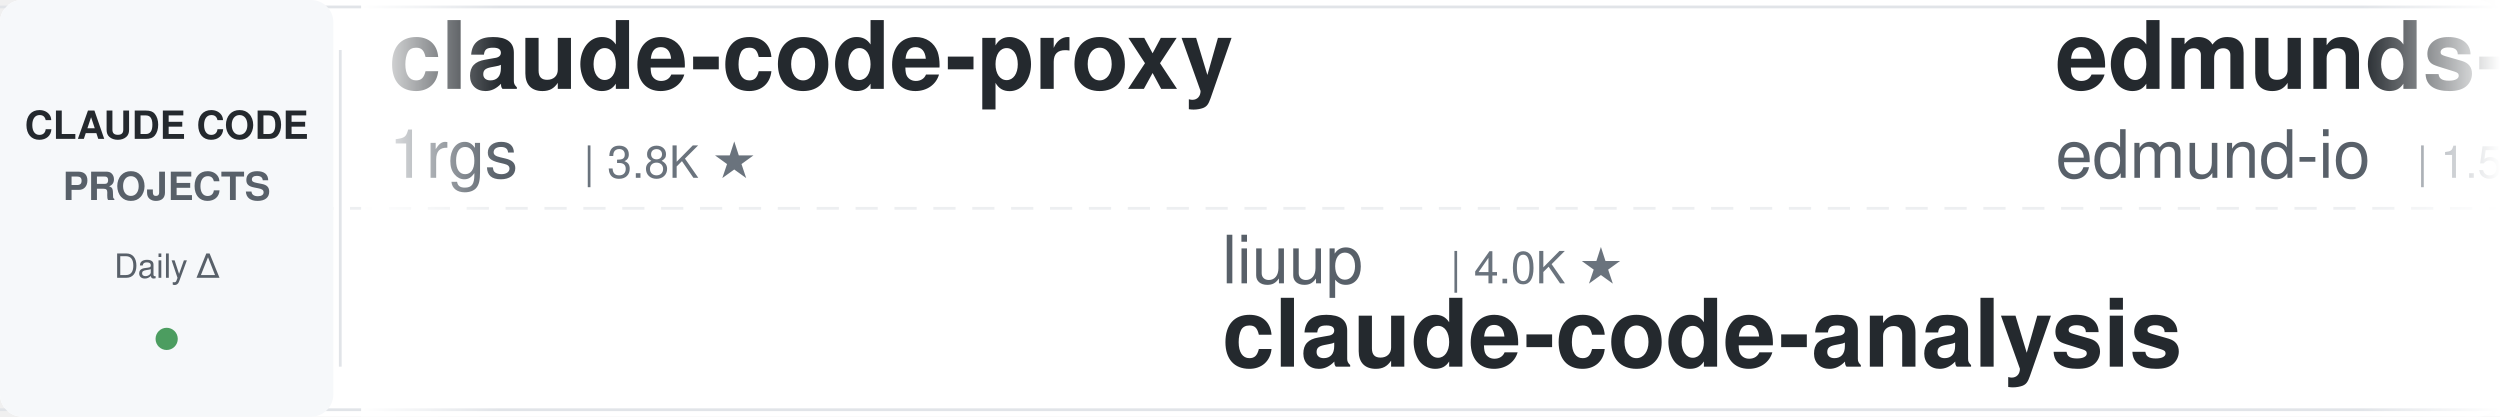
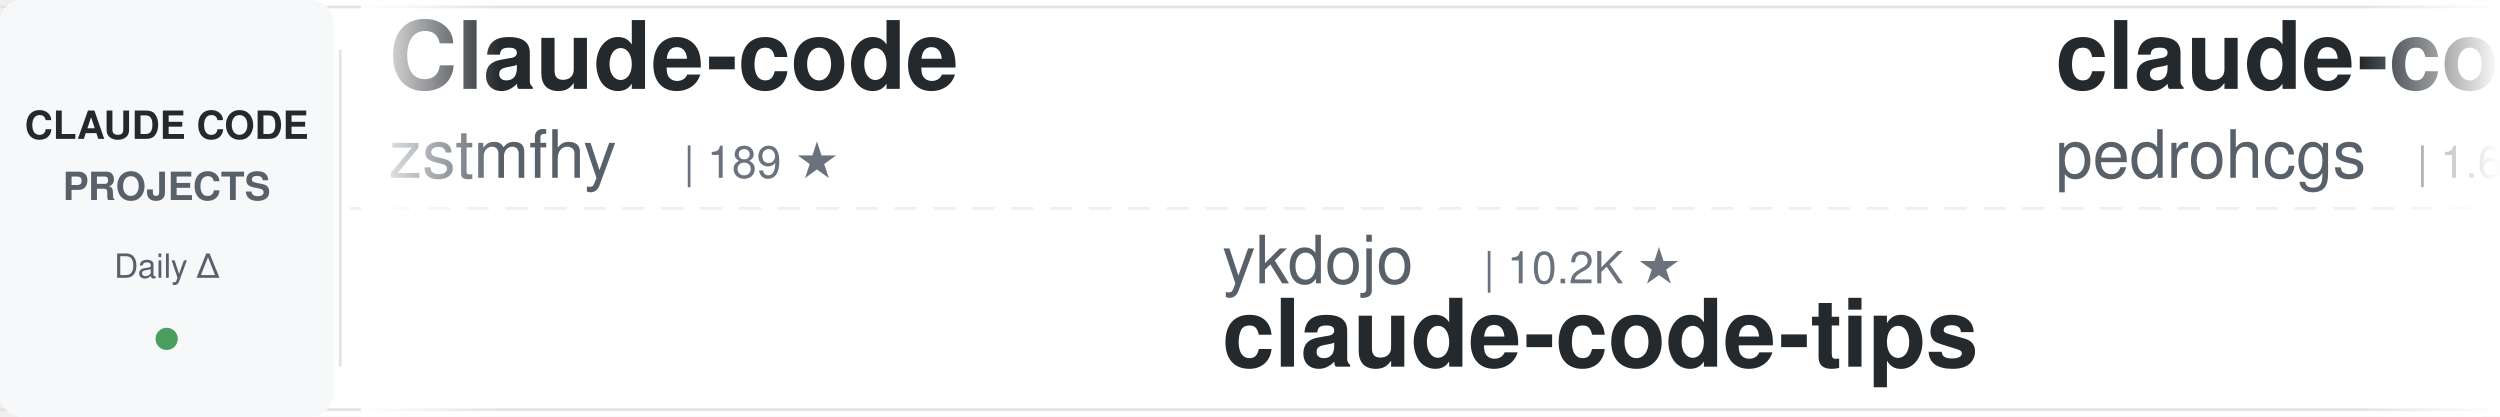
<svg xmlns="http://www.w3.org/2000/svg" width="900" height="150">
  <defs>
    <linearGradient id="awesomeLeftFade" x1="0%" y1="0%" x2="100%" y2="0%">
      <stop offset="0%" style="stop-color:#ffffff;stop-opacity:1" />
      <stop offset="100%" style="stop-color:#ffffff;stop-opacity:0" />
    </linearGradient>
    <linearGradient id="awesomeRightFade" x1="0%" y1="0%" x2="100%" y2="0%">
      <stop offset="0%" style="stop-color:#ffffff;stop-opacity:0" />
      <stop offset="100%" style="stop-color:#ffffff;stop-opacity:1" />
    </linearGradient>
  </defs>
  <rect width="900" height="150" fill="#ffffff" rx="8" />
  <rect x="0" y="2" width="900" height="1" fill="#e1e4e8" />
  <rect x="0" y="147" width="900" height="1" fill="#e1e4e8" />
  <line x1="0" y1="75" x2="900" y2="75" stroke="#e1e4e8" stroke-width="1" stroke-dasharray="8 6" opacity="0.6" />
  <rect x="0" y="0" width="120" height="150" fill="#f6f8fa" rx="8" />
  <text x="60" y="50" font-family="-apple-system, BlinkMacSystemFont, 'Segoe UI', Helvetica, Arial, sans-serif" font-size="14" font-weight="600" fill="#24292e" text-anchor="middle">CLAUDE CODE</text>
  <text x="60" y="72" font-family="-apple-system, BlinkMacSystemFont, 'Segoe UI', Helvetica, Arial, sans-serif" font-size="14" font-weight="600" fill="#586069" text-anchor="middle">PROJECTS</text>
  <text x="60" y="100" font-family="-apple-system, BlinkMacSystemFont, 'Segoe UI', Helvetica, Arial, sans-serif" font-size="12" font-weight="500" fill="#586069" text-anchor="middle">Daily Δ</text>
  <circle cx="60" cy="122" r="4" fill="#22863a" opacity="0.8" />
  <rect x="122" y="18" width="1" height="114" fill="#e1e4e8" />
  <clipPath id="awesomeTickerClip">
    <rect x="130" y="0" width="770" height="150" />
  </clipPath>
  <g clip-path="url(#awesomeTickerClip)">
    <g id="awesomeTickerItems">
      <animateTransform attributeName="transform" attributeType="XML" type="translate" from="0 0" to="-3000 0" dur="54s" repeatCount="indefinite" />
      <g transform="translate(0, 0)">
-         <text x="140" y="32" font-family="-apple-system, BlinkMacSystemFont, 'Segoe UI', Helvetica, Arial, sans-serif" font-size="34" font-weight="600" fill="#24292e">claude-code-proxy</text>
-         <text x="140" y="64" font-family="-apple-system, BlinkMacSystemFont, 'Segoe UI', Helvetica, Arial, sans-serif" font-size="24" font-weight="400" fill="#586069">1rgs</text>
-         <text x="210" y="64" font-family="-apple-system, BlinkMacSystemFont, 'Segoe UI', Helvetica, Arial, sans-serif" font-size="16" font-weight="500" fill="#6a737d">| 3.8K ★</text>
+         <text x="140" y="32" font-family="-apple-system, BlinkMacSystemFont, 'Segoe UI', Helvetica, Arial, sans-serif" font-size="34" font-weight="600" fill="#24292e">Claude-code</text>
+         <text x="140" y="64" font-family="-apple-system, BlinkMacSystemFont, 'Segoe UI', Helvetica, Arial, sans-serif" font-size="24" font-weight="400" fill="#586069">zstmfhy</text>
+         <text x="246" y="64" font-family="-apple-system, BlinkMacSystemFont, 'Segoe UI', Helvetica, Arial, sans-serif" font-size="16" font-weight="500" fill="#6a737d">| 189 ★</text>
      </g>
      <g transform="translate(300, 0)">
-         <text x="140" y="102" font-family="-apple-system, BlinkMacSystemFont, 'Segoe UI', Helvetica, Arial, sans-serif" font-size="24" font-weight="400" fill="#586069">liuup</text>
-         <text x="222" y="102" font-family="-apple-system, BlinkMacSystemFont, 'Segoe UI', Helvetica, Arial, sans-serif" font-size="16" font-weight="500" fill="#6a737d">| 4.0K ★</text>
-         <text x="140" y="132" font-family="-apple-system, BlinkMacSystemFont, 'Segoe UI', Helvetica, Arial, sans-serif" font-size="34" font-weight="600" fill="#24292e">claude-code-analysis</text>
+         <text x="140" y="102" font-family="-apple-system, BlinkMacSystemFont, 'Segoe UI', Helvetica, Arial, sans-serif" font-size="24" font-weight="400" fill="#586069">ykdojo</text>
+         <text x="234" y="102" font-family="-apple-system, BlinkMacSystemFont, 'Segoe UI', Helvetica, Arial, sans-serif" font-size="16" font-weight="500" fill="#6a737d">| 10.2K ★</text>
+         <text x="140" y="132" font-family="-apple-system, BlinkMacSystemFont, 'Segoe UI', Helvetica, Arial, sans-serif" font-size="34" font-weight="600" fill="#24292e">claude-code-tips</text>
      </g>
      <g transform="translate(600, 0)">
-         <text x="140" y="32" font-family="-apple-system, BlinkMacSystemFont, 'Segoe UI', Helvetica, Arial, sans-serif" font-size="34" font-weight="600" fill="#24292e">edmunds-claude-code</text>
-         <text x="140" y="64" font-family="-apple-system, BlinkMacSystemFont, 'Segoe UI', Helvetica, Arial, sans-serif" font-size="24" font-weight="400" fill="#586069">edmund-io</text>
-         <text x="270" y="64" font-family="-apple-system, BlinkMacSystemFont, 'Segoe UI', Helvetica, Arial, sans-serif" font-size="16" font-weight="500" fill="#6a737d">| 1.5K ★</text>
+         <text x="140" y="32" font-family="-apple-system, BlinkMacSystemFont, 'Segoe UI', Helvetica, Arial, sans-serif" font-size="34" font-weight="600" fill="#24292e">claude-code-my-workflow</text>
+         <text x="140" y="64" font-family="-apple-system, BlinkMacSystemFont, 'Segoe UI', Helvetica, Arial, sans-serif" font-size="24" font-weight="400" fill="#586069">pedrohcgs</text>
+         <text x="270" y="64" font-family="-apple-system, BlinkMacSystemFont, 'Segoe UI', Helvetica, Arial, sans-serif" font-size="16" font-weight="500" fill="#6a737d">| 1.6K ★</text>
      </g>
      <g transform="translate(900, 0)">
-         <text x="140" y="102" font-family="-apple-system, BlinkMacSystemFont, 'Segoe UI', Helvetica, Arial, sans-serif" font-size="24" font-weight="400" fill="#586069">KPR111</text>
-         <text x="234" y="102" font-family="-apple-system, BlinkMacSystemFont, 'Segoe UI', Helvetica, Arial, sans-serif" font-size="16" font-weight="500" fill="#6a737d">| 18 ★</text>
-         <text x="140" y="132" font-family="-apple-system, BlinkMacSystemFont, 'Segoe UI', Helvetica, Arial, sans-serif" font-size="34" font-weight="600" fill="#24292e">Claude-Code</text>
+         <text x="140" y="102" font-family="-apple-system, BlinkMacSystemFont, 'Segoe UI', Helvetica, Arial, sans-serif" font-size="24" font-weight="400" fill="#586069">andrew-kramer-inno</text>
+         <text x="378" y="102" font-family="-apple-system, BlinkMacSystemFont, 'Segoe UI', Helvetica, Arial, sans-serif" font-size="16" font-weight="500" fill="#6a737d">| 595 ★</text>
+         <text x="140" y="132" font-family="-apple-system, BlinkMacSystemFont, 'Segoe UI', Helvetica, Arial, sans-serif" font-size="34" font-weight="600" fill="#24292e">claude-code-source-build</text>
      </g>
      <g transform="translate(1200, 0)">
-         <text x="140" y="32" font-family="-apple-system, BlinkMacSystemFont, 'Segoe UI', Helvetica, Arial, sans-serif" font-size="34" font-weight="600" fill="#24292e">Claude-Code-Source-Study</text>
-         <text x="140" y="64" font-family="-apple-system, BlinkMacSystemFont, 'Segoe UI', Helvetica, Arial, sans-serif" font-size="24" font-weight="400" fill="#586069">luyao618</text>
-         <text x="258" y="64" font-family="-apple-system, BlinkMacSystemFont, 'Segoe UI', Helvetica, Arial, sans-serif" font-size="16" font-weight="500" fill="#6a737d">| 1.7K ★</text>
+         <text x="140" y="32" font-family="-apple-system, BlinkMacSystemFont, 'Segoe UI', Helvetica, Arial, sans-serif" font-size="34" font-weight="600" fill="#24292e">claude-coder</text>
+         <text x="140" y="64" font-family="-apple-system, BlinkMacSystemFont, 'Segoe UI', Helvetica, Arial, sans-serif" font-size="24" font-weight="400" fill="#586069">kodu-ai</text>
+         <text x="246" y="64" font-family="-apple-system, BlinkMacSystemFont, 'Segoe UI', Helvetica, Arial, sans-serif" font-size="16" font-weight="500" fill="#6a737d">| 5.2K ★</text>
      </g>
      <g transform="translate(1500, 0)">
-         <text x="140" y="102" font-family="-apple-system, BlinkMacSystemFont, 'Segoe UI', Helvetica, Arial, sans-serif" font-size="24" font-weight="400" fill="#586069">centminmod</text>
-         <text x="282" y="102" font-family="-apple-system, BlinkMacSystemFont, 'Segoe UI', Helvetica, Arial, sans-serif" font-size="16" font-weight="500" fill="#6a737d">| 2.6K ★</text>
-         <text x="359" y="102" font-family="-apple-system, BlinkMacSystemFont, 'Segoe UI', Helvetica, Arial, sans-serif" font-size="16" font-weight="500" fill="#22863a"> +1</text>
-         <text x="140" y="132" font-family="-apple-system, BlinkMacSystemFont, 'Segoe UI', Helvetica, Arial, sans-serif" font-size="34" font-weight="600" fill="#24292e">my-claude-code-setup</text>
+         <text x="140" y="102" font-family="-apple-system, BlinkMacSystemFont, 'Segoe UI', Helvetica, Arial, sans-serif" font-size="24" font-weight="400" fill="#586069">digitalsamba</text>
+         <text x="306" y="102" font-family="-apple-system, BlinkMacSystemFont, 'Segoe UI', Helvetica, Arial, sans-serif" font-size="16" font-weight="500" fill="#6a737d">| 2.1K ★</text>
+         <text x="140" y="132" font-family="-apple-system, BlinkMacSystemFont, 'Segoe UI', Helvetica, Arial, sans-serif" font-size="34" font-weight="600" fill="#24292e">claude-code-video-toolki...</text>
      </g>
      <g transform="translate(1800, 0)">
-         <text x="140" y="32" font-family="-apple-system, BlinkMacSystemFont, 'Segoe UI', Helvetica, Arial, sans-serif" font-size="34" font-weight="600" fill="#24292e">claude-code-from-scratch</text>
-         <text x="140" y="64" font-family="-apple-system, BlinkMacSystemFont, 'Segoe UI', Helvetica, Arial, sans-serif" font-size="24" font-weight="400" fill="#586069">Windy3f3f3f3f</text>
-         <text x="318" y="64" font-family="-apple-system, BlinkMacSystemFont, 'Segoe UI', Helvetica, Arial, sans-serif" font-size="16" font-weight="500" fill="#6a737d">| 2.7K ★</text>
+         <text x="140" y="32" font-family="-apple-system, BlinkMacSystemFont, 'Segoe UI', Helvetica, Arial, sans-serif" font-size="34" font-weight="600" fill="#24292e">claude-code-router</text>
+         <text x="140" y="64" font-family="-apple-system, BlinkMacSystemFont, 'Segoe UI', Helvetica, Arial, sans-serif" font-size="24" font-weight="400" fill="#586069">musistudio</text>
+         <text x="282" y="64" font-family="-apple-system, BlinkMacSystemFont, 'Segoe UI', Helvetica, Arial, sans-serif" font-size="16" font-weight="500" fill="#6a737d">| 37.5K ★</text>
+         <text x="368" y="64" font-family="-apple-system, BlinkMacSystemFont, 'Segoe UI', Helvetica, Arial, sans-serif" font-size="16" font-weight="500" fill="#22863a"> +3</text>
      </g>
      <g transform="translate(2100, 0)">
-         <text x="140" y="102" font-family="-apple-system, BlinkMacSystemFont, 'Segoe UI', Helvetica, Arial, sans-serif" font-size="24" font-weight="400" fill="#586069">anthropics</text>
-         <text x="282" y="102" font-family="-apple-system, BlinkMacSystemFont, 'Segoe UI', Helvetica, Arial, sans-serif" font-size="16" font-weight="500" fill="#6a737d">| 6.3K ★</text>
-         <text x="140" y="132" font-family="-apple-system, BlinkMacSystemFont, 'Segoe UI', Helvetica, Arial, sans-serif" font-size="34" font-weight="600" fill="#24292e">claude-code-security-rev...</text>
+         <text x="140" y="102" font-family="-apple-system, BlinkMacSystemFont, 'Segoe UI', Helvetica, Arial, sans-serif" font-size="24" font-weight="400" fill="#586069">LING71671</text>
+         <text x="270" y="102" font-family="-apple-system, BlinkMacSystemFont, 'Segoe UI', Helvetica, Arial, sans-serif" font-size="16" font-weight="500" fill="#6a737d">| 958 ★</text>
+         <text x="140" y="132" font-family="-apple-system, BlinkMacSystemFont, 'Segoe UI', Helvetica, Arial, sans-serif" font-size="34" font-weight="600" fill="#24292e">Open-ClaudeCode</text>
      </g>
      <g transform="translate(2400, 0)">
-         <text x="140" y="32" font-family="-apple-system, BlinkMacSystemFont, 'Segoe UI', Helvetica, Arial, sans-serif" font-size="34" font-weight="600" fill="#24292e">claude-code-spec-workflo...</text>
-         <text x="140" y="64" font-family="-apple-system, BlinkMacSystemFont, 'Segoe UI', Helvetica, Arial, sans-serif" font-size="24" font-weight="400" fill="#586069">Pimzino</text>
-         <text x="246" y="64" font-family="-apple-system, BlinkMacSystemFont, 'Segoe UI', Helvetica, Arial, sans-serif" font-size="16" font-weight="500" fill="#6a737d">| 3.9K ★</text>
+         <text x="140" y="32" font-family="-apple-system, BlinkMacSystemFont, 'Segoe UI', Helvetica, Arial, sans-serif" font-size="34" font-weight="600" fill="#24292e">claude-code-source</text>
+         <text x="140" y="64" font-family="-apple-system, BlinkMacSystemFont, 'Segoe UI', Helvetica, Arial, sans-serif" font-size="24" font-weight="400" fill="#586069">hangsman</text>
+         <text x="258" y="64" font-family="-apple-system, BlinkMacSystemFont, 'Segoe UI', Helvetica, Arial, sans-serif" font-size="16" font-weight="500" fill="#6a737d">| 796 ★</text>
      </g>
      <g transform="translate(2700, 0)">
-         <text x="140" y="102" font-family="-apple-system, BlinkMacSystemFont, 'Segoe UI', Helvetica, Arial, sans-serif" font-size="24" font-weight="400" fill="#586069">disler</text>
-         <text x="234" y="102" font-family="-apple-system, BlinkMacSystemFont, 'Segoe UI', Helvetica, Arial, sans-serif" font-size="16" font-weight="500" fill="#6a737d">| 3.9K ★</text>
-         <text x="140" y="132" font-family="-apple-system, BlinkMacSystemFont, 'Segoe UI', Helvetica, Arial, sans-serif" font-size="34" font-weight="600" fill="#24292e">claude-code-hooks-master...</text>
+         <text x="140" y="102" font-family="-apple-system, BlinkMacSystemFont, 'Segoe UI', Helvetica, Arial, sans-serif" font-size="24" font-weight="400" fill="#586069">https-deeplearning-ai</text>
+         <text x="414" y="102" font-family="-apple-system, BlinkMacSystemFont, 'Segoe UI', Helvetica, Arial, sans-serif" font-size="16" font-weight="500" fill="#6a737d">| 554 ★</text>
+         <text x="140" y="132" font-family="-apple-system, BlinkMacSystemFont, 'Segoe UI', Helvetica, Arial, sans-serif" font-size="34" font-weight="600" fill="#24292e">sc-claude-code-files</text>
      </g>
      <g transform="translate(3000, 0)">
-         <text x="140" y="32" font-family="-apple-system, BlinkMacSystemFont, 'Segoe UI', Helvetica, Arial, sans-serif" font-size="34" font-weight="600" fill="#24292e">claude-code-proxy</text>
-         <text x="140" y="64" font-family="-apple-system, BlinkMacSystemFont, 'Segoe UI', Helvetica, Arial, sans-serif" font-size="24" font-weight="400" fill="#586069">1rgs</text>
-         <text x="210" y="64" font-family="-apple-system, BlinkMacSystemFont, 'Segoe UI', Helvetica, Arial, sans-serif" font-size="16" font-weight="500" fill="#6a737d">| 3.8K ★</text>
+         <text x="140" y="32" font-family="-apple-system, BlinkMacSystemFont, 'Segoe UI', Helvetica, Arial, sans-serif" font-size="34" font-weight="600" fill="#24292e">Claude-code</text>
+         <text x="140" y="64" font-family="-apple-system, BlinkMacSystemFont, 'Segoe UI', Helvetica, Arial, sans-serif" font-size="24" font-weight="400" fill="#586069">zstmfhy</text>
+         <text x="246" y="64" font-family="-apple-system, BlinkMacSystemFont, 'Segoe UI', Helvetica, Arial, sans-serif" font-size="16" font-weight="500" fill="#6a737d">| 189 ★</text>
      </g>
      <g transform="translate(3300, 0)">
-         <text x="140" y="102" font-family="-apple-system, BlinkMacSystemFont, 'Segoe UI', Helvetica, Arial, sans-serif" font-size="24" font-weight="400" fill="#586069">liuup</text>
-         <text x="222" y="102" font-family="-apple-system, BlinkMacSystemFont, 'Segoe UI', Helvetica, Arial, sans-serif" font-size="16" font-weight="500" fill="#6a737d">| 4.0K ★</text>
-         <text x="140" y="132" font-family="-apple-system, BlinkMacSystemFont, 'Segoe UI', Helvetica, Arial, sans-serif" font-size="34" font-weight="600" fill="#24292e">claude-code-analysis</text>
+         <text x="140" y="102" font-family="-apple-system, BlinkMacSystemFont, 'Segoe UI', Helvetica, Arial, sans-serif" font-size="24" font-weight="400" fill="#586069">ykdojo</text>
+         <text x="234" y="102" font-family="-apple-system, BlinkMacSystemFont, 'Segoe UI', Helvetica, Arial, sans-serif" font-size="16" font-weight="500" fill="#6a737d">| 10.2K ★</text>
+         <text x="140" y="132" font-family="-apple-system, BlinkMacSystemFont, 'Segoe UI', Helvetica, Arial, sans-serif" font-size="34" font-weight="600" fill="#24292e">claude-code-tips</text>
      </g>
      <g transform="translate(3600, 0)">
-         <text x="140" y="32" font-family="-apple-system, BlinkMacSystemFont, 'Segoe UI', Helvetica, Arial, sans-serif" font-size="34" font-weight="600" fill="#24292e">edmunds-claude-code</text>
-         <text x="140" y="64" font-family="-apple-system, BlinkMacSystemFont, 'Segoe UI', Helvetica, Arial, sans-serif" font-size="24" font-weight="400" fill="#586069">edmund-io</text>
-         <text x="270" y="64" font-family="-apple-system, BlinkMacSystemFont, 'Segoe UI', Helvetica, Arial, sans-serif" font-size="16" font-weight="500" fill="#6a737d">| 1.5K ★</text>
+         <text x="140" y="32" font-family="-apple-system, BlinkMacSystemFont, 'Segoe UI', Helvetica, Arial, sans-serif" font-size="34" font-weight="600" fill="#24292e">claude-code-my-workflow</text>
+         <text x="140" y="64" font-family="-apple-system, BlinkMacSystemFont, 'Segoe UI', Helvetica, Arial, sans-serif" font-size="24" font-weight="400" fill="#586069">pedrohcgs</text>
+         <text x="270" y="64" font-family="-apple-system, BlinkMacSystemFont, 'Segoe UI', Helvetica, Arial, sans-serif" font-size="16" font-weight="500" fill="#6a737d">| 1.6K ★</text>
      </g>
      <g transform="translate(3900, 0)">
-         <text x="140" y="102" font-family="-apple-system, BlinkMacSystemFont, 'Segoe UI', Helvetica, Arial, sans-serif" font-size="24" font-weight="400" fill="#586069">KPR111</text>
-         <text x="234" y="102" font-family="-apple-system, BlinkMacSystemFont, 'Segoe UI', Helvetica, Arial, sans-serif" font-size="16" font-weight="500" fill="#6a737d">| 18 ★</text>
-         <text x="140" y="132" font-family="-apple-system, BlinkMacSystemFont, 'Segoe UI', Helvetica, Arial, sans-serif" font-size="34" font-weight="600" fill="#24292e">Claude-Code</text>
+         <text x="140" y="102" font-family="-apple-system, BlinkMacSystemFont, 'Segoe UI', Helvetica, Arial, sans-serif" font-size="24" font-weight="400" fill="#586069">andrew-kramer-inno</text>
+         <text x="378" y="102" font-family="-apple-system, BlinkMacSystemFont, 'Segoe UI', Helvetica, Arial, sans-serif" font-size="16" font-weight="500" fill="#6a737d">| 595 ★</text>
+         <text x="140" y="132" font-family="-apple-system, BlinkMacSystemFont, 'Segoe UI', Helvetica, Arial, sans-serif" font-size="34" font-weight="600" fill="#24292e">claude-code-source-build</text>
      </g>
    </g>
  </g>
  <rect x="130" y="0" width="50" height="150" fill="url(#awesomeLeftFade)" />
  <rect x="850" y="0" width="50" height="150" fill="url(#awesomeRightFade)" />
</svg>
